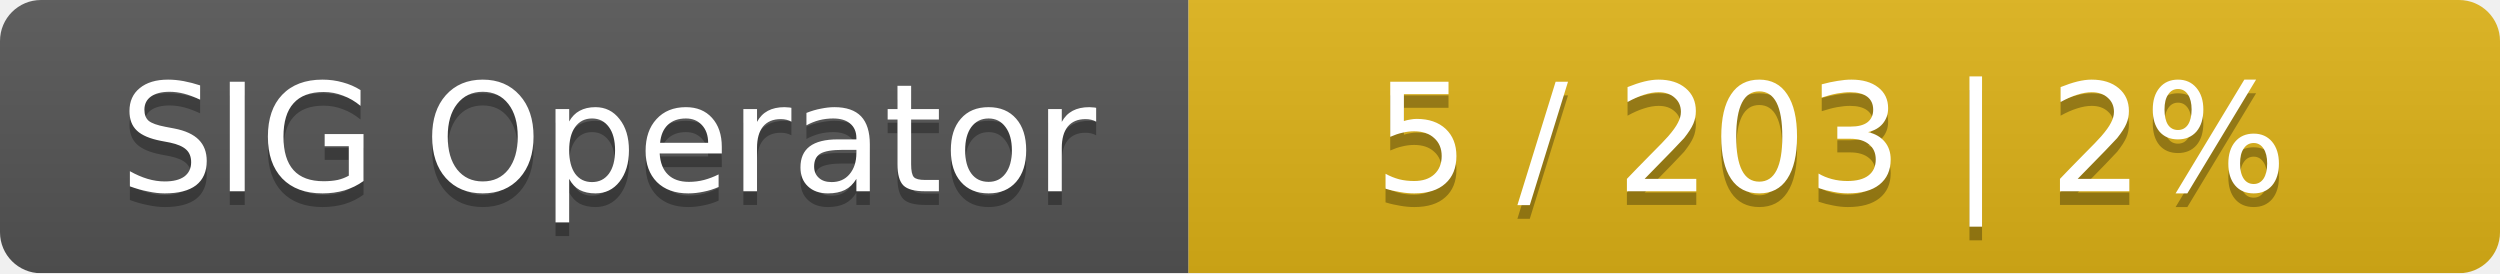
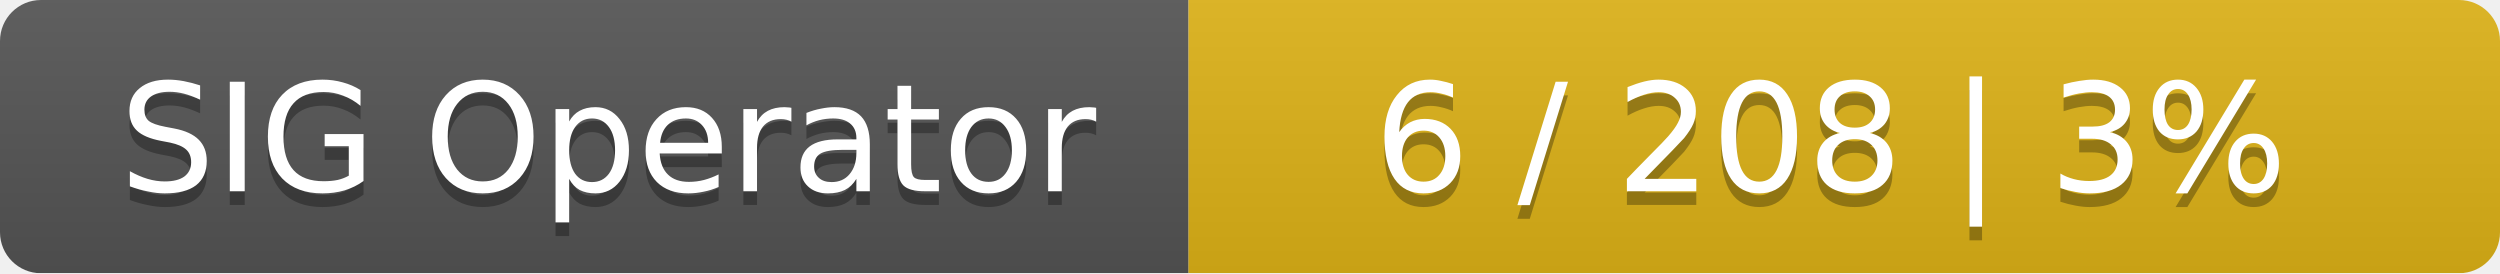
<svg xmlns="http://www.w3.org/2000/svg" width="183" height="20">
  <linearGradient id="smooth" x2="0" y2="100%">
    <stop offset="0" stop-color="#bbb" stop-opacity=".1" />
    <stop offset="1" stop-opacity=".1" />
  </linearGradient>
  <mask id="round">
    <rect width="183" height="20" rx="3" fill="#fff" />
  </mask>
  <g mask="url(#round)">
    <rect width="87" height="20" fill="#555" />
    <rect x="87" width="96" height="20" fill="#dfb317" />
    <rect width="183" height="20" fill="url(#smooth)" />
  </g>
  <g fill="#fff" text-anchor="middle" font-family="DejaVu Sans,Verdana,Geneva,sans-serif" font-size="11">
    <text x="44.5" y="15" fill="#010101" fill-opacity=".3">SIG Operator</text>
    <text x="44.5" y="14">SIG Operator</text>
-     <text x="134" y="15" fill="#010101" fill-opacity=".3">5 / 203    |    2%</text>
-     <text x="134" y="14">5 / 203    |    2%</text>
+     <text x="134" y="15" fill="#010101" fill-opacity=".3">6 / 208    |    3%</text>
+     <text x="134" y="14">6 / 208    |    3%</text>
  </g>
</svg>
